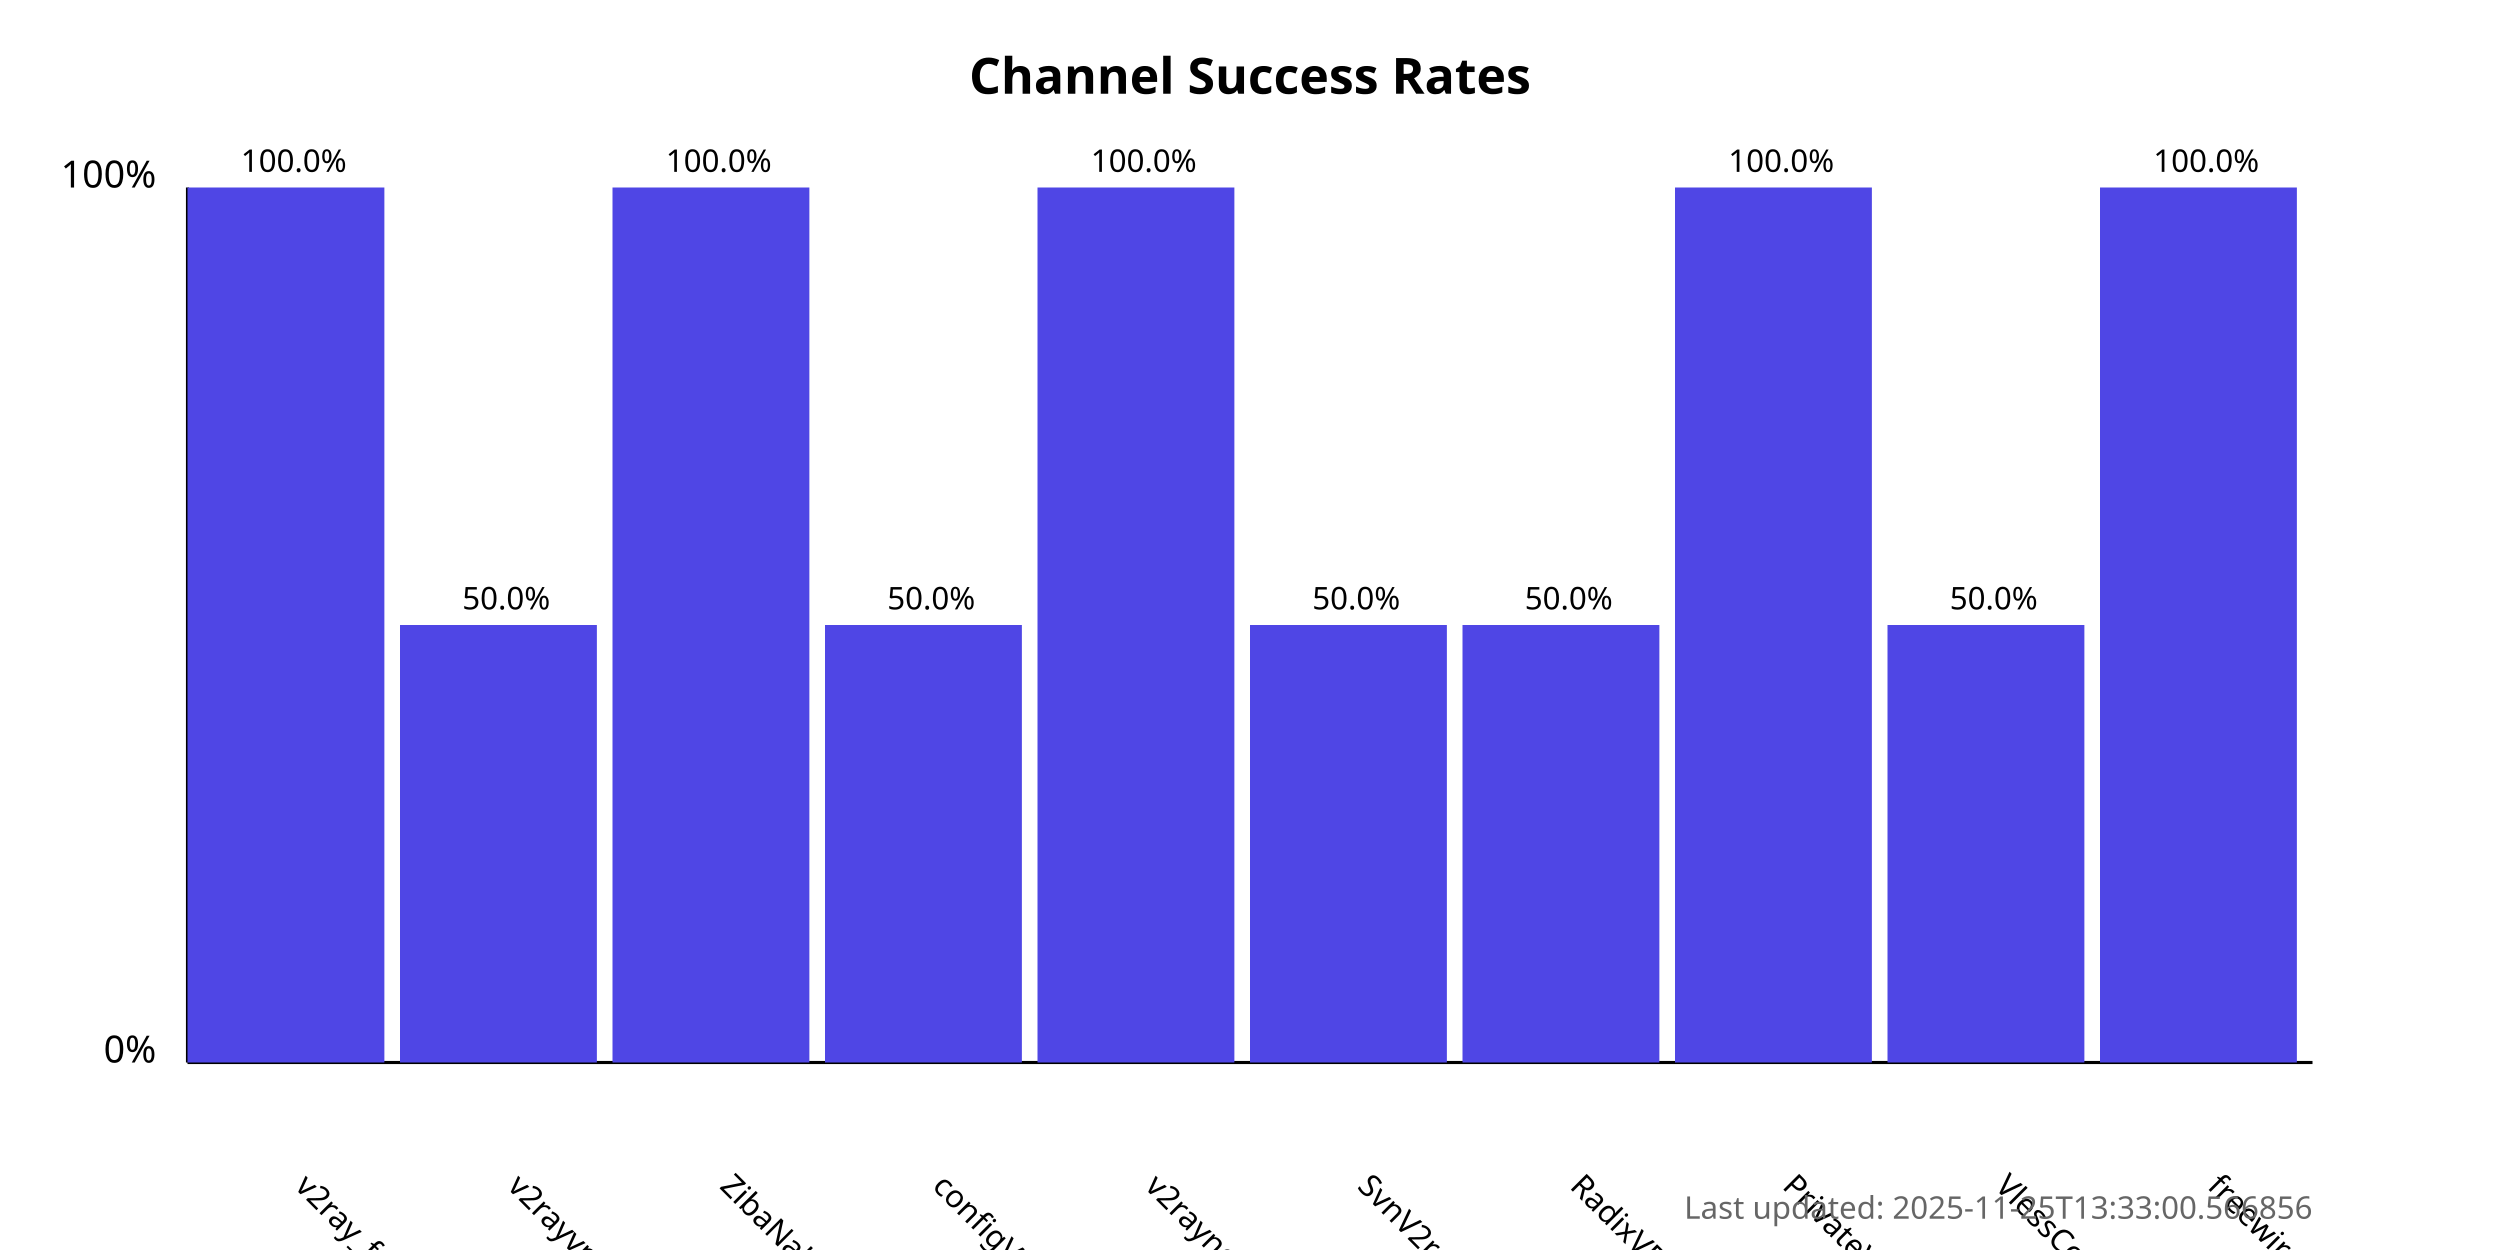
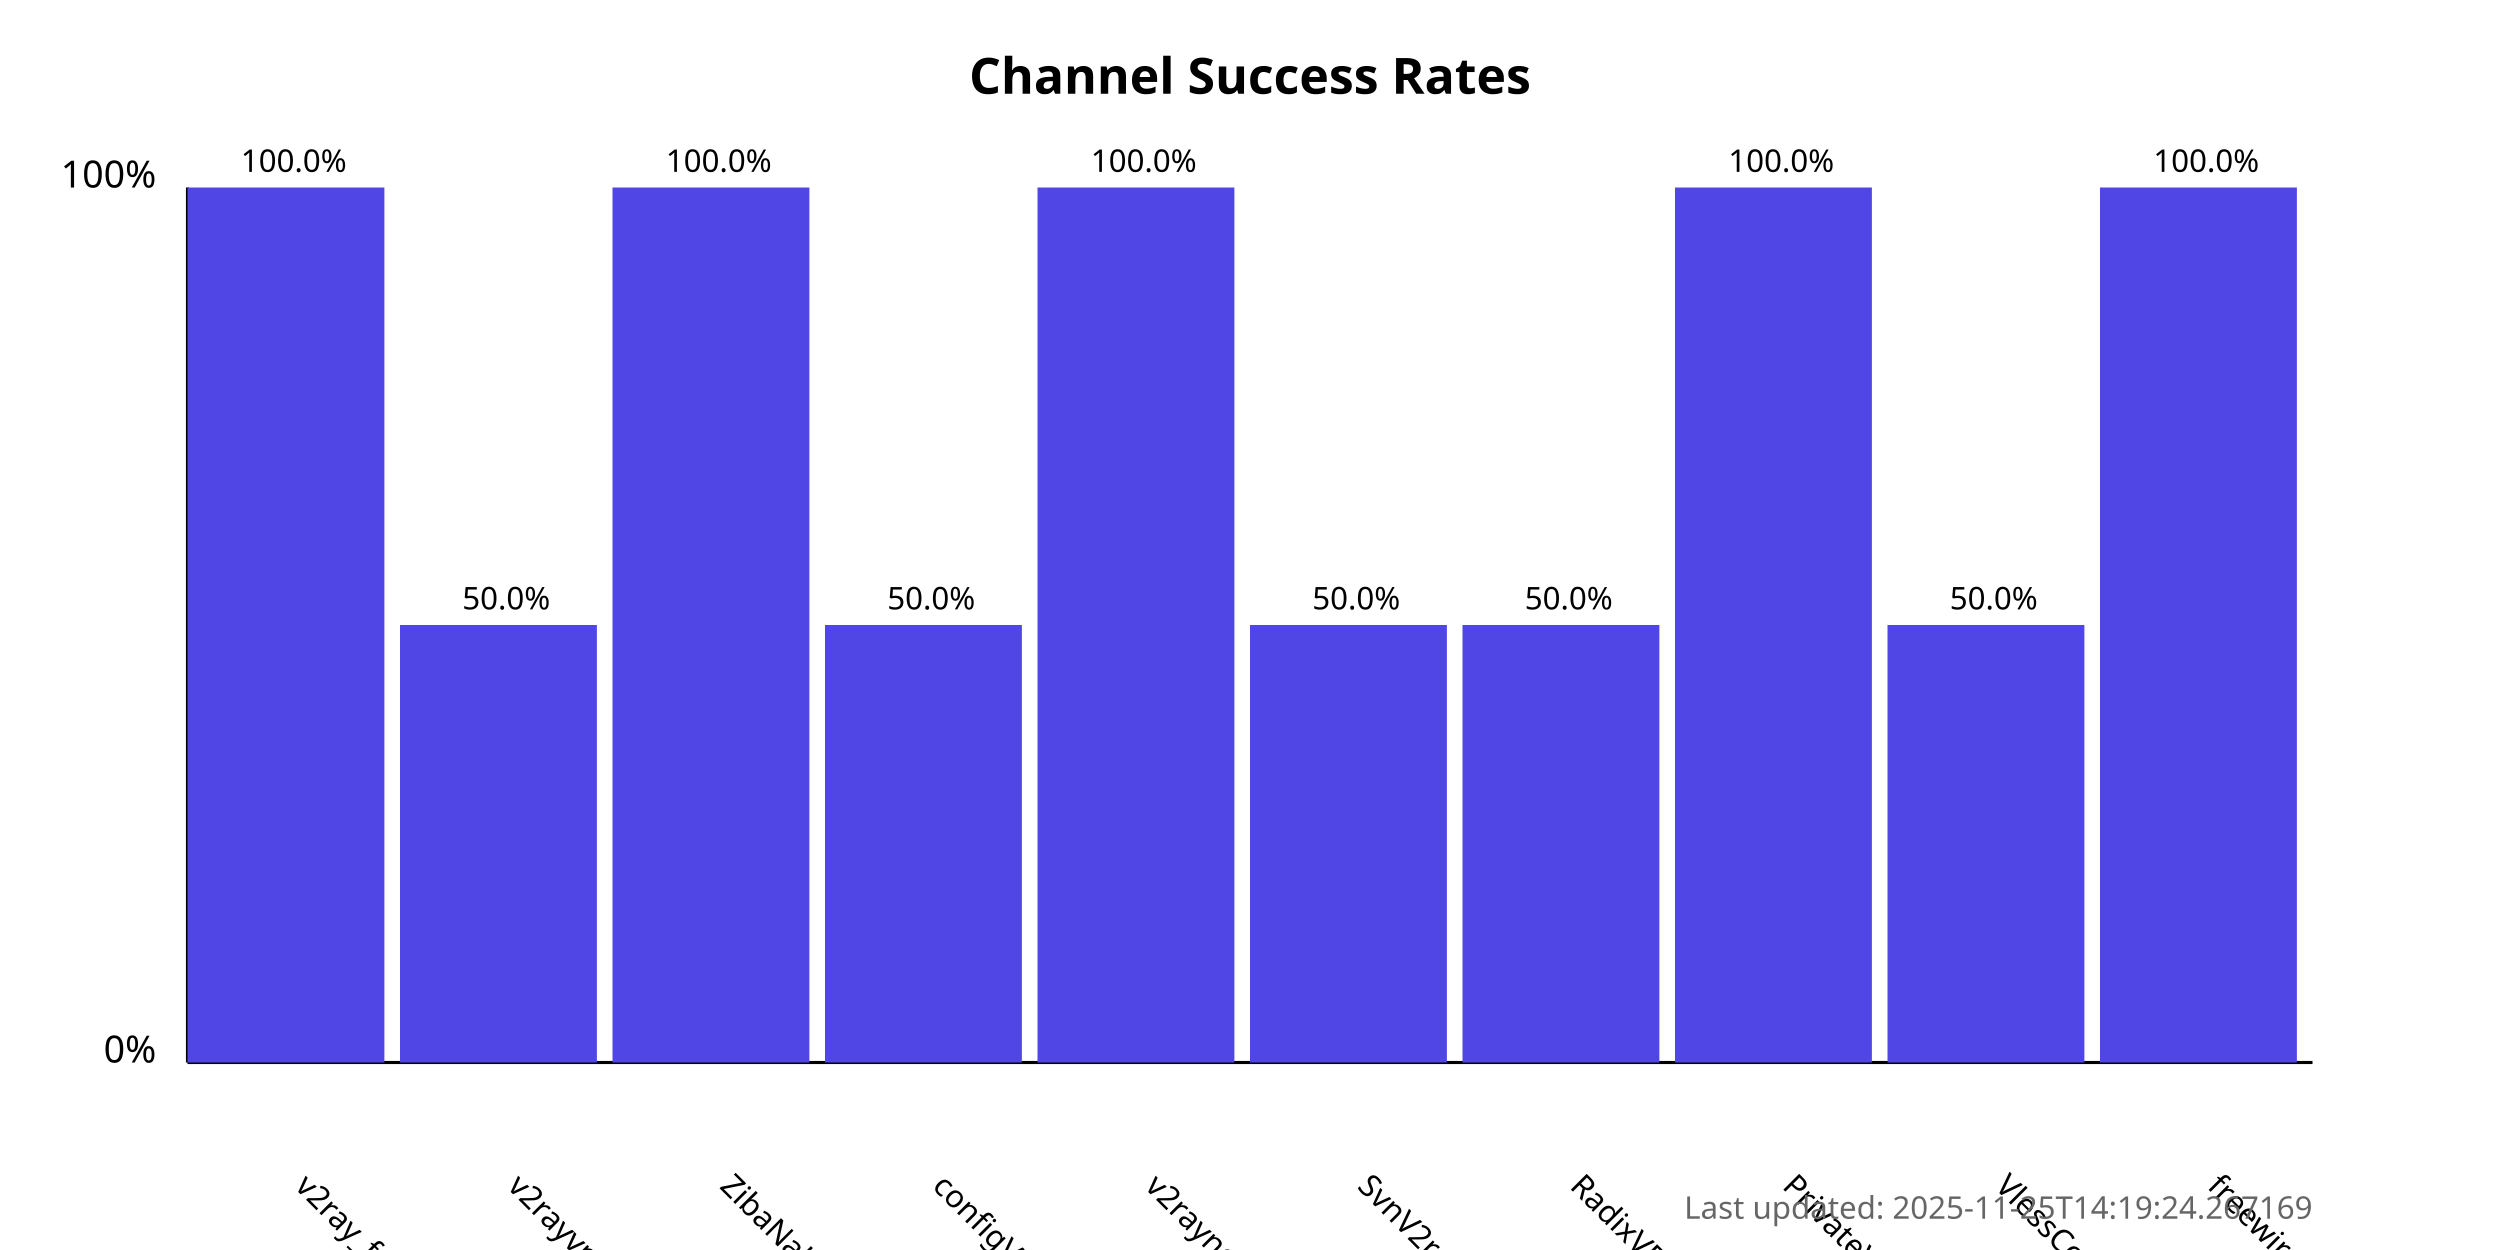
<svg xmlns="http://www.w3.org/2000/svg" width="800" height="400">
  <style>
            .chart-title { font: bold 16px sans-serif; }
            .axis-label { font: 12px sans-serif; }
            .tick-label { font: 10px sans-serif; }
            .bar { fill: #4f46e5; }
            .bar:hover { fill: #6366f1; }
            .timestamp { font: 10px sans-serif; fill: #666; }
        </style>
  <text x="400.0" y="30" text-anchor="middle" class="chart-title">
            Channel Success Rates
        </text>
  <line x1="60" y1="340" x2="60" y2="60" stroke="black" stroke-width="1" />
  <line x1="60" y1="340" x2="740" y2="340" stroke="black" stroke-width="1" />
  <text x="50" y="340" text-anchor="end" class="axis-label">0%</text>
  <text x="50" y="60" text-anchor="end" class="axis-label">100%</text>
  <g>
    <rect x="60" y="60.0" width="63.0" height="280.0" class="bar" />
    <text x="94.0" y="380" transform="rotate(45, 94.0, 380)" text-anchor="start" class="tick-label">
                v2ray_free_conf
            </text>
    <text x="94.0" y="55.0" text-anchor="middle" class="tick-label">
                100.0%
            </text>
  </g>
  <g>
    <rect x="128.0" y="200.0" width="63.0" height="140.0" class="bar" />
    <text x="162.0" y="380" transform="rotate(45, 162.0, 380)" text-anchor="start" class="tick-label">
                v2rayvpno
            </text>
    <text x="162.0" y="195.0" text-anchor="middle" class="tick-label">
                50.0%
            </text>
  </g>
  <g>
    <rect x="196.0" y="60.0" width="63.0" height="280.0" class="bar" />
    <text x="230.0" y="380" transform="rotate(45, 230.0, 380)" text-anchor="start" class="tick-label">
                ZibaNabz
            </text>
    <text x="230.0" y="55.0" text-anchor="middle" class="tick-label">
                100.0%
            </text>
  </g>
  <g>
    <rect x="264.0" y="200.0" width="63.0" height="140.0" class="bar" />
    <text x="298.0" y="380" transform="rotate(45, 298.0, 380)" text-anchor="start" class="tick-label">
                configV2rayForFree
            </text>
    <text x="298.0" y="195.0" text-anchor="middle" class="tick-label">
                50.0%
            </text>
  </g>
  <g>
    <rect x="332.0" y="60.0" width="63.0" height="280.0" class="bar" />
    <text x="366.0" y="380" transform="rotate(45, 366.0, 380)" text-anchor="start" class="tick-label">
                v2rayngvpn
            </text>
    <text x="366.0" y="55.0" text-anchor="middle" class="tick-label">
                100.0%
            </text>
  </g>
  <g>
    <rect x="400.0" y="200.0" width="63.0" height="140.0" class="bar" />
    <text x="434.0" y="380" transform="rotate(45, 434.0, 380)" text-anchor="start" class="tick-label">
                SvnV2ray
            </text>
    <text x="434.0" y="195.0" text-anchor="middle" class="tick-label">
                50.0%
            </text>
  </g>
  <g>
    <rect x="468.0" y="200.0" width="63.0" height="140.0" class="bar" />
    <text x="502.0" y="380" transform="rotate(45, 502.0, 380)" text-anchor="start" class="tick-label">
                RadixVPN
            </text>
    <text x="502.0" y="195.0" text-anchor="middle" class="tick-label">
                50.0%
            </text>
  </g>
  <g>
    <rect x="536.0" y="60.0" width="63.0" height="280.0" class="bar" />
    <text x="570.0" y="380" transform="rotate(45, 570.0, 380)" text-anchor="start" class="tick-label">
                PrivateVPNs
            </text>
    <text x="570.0" y="55.0" text-anchor="middle" class="tick-label">
                100.0%
            </text>
  </g>
  <g>
    <rect x="604.0" y="200.0" width="63.0" height="140.0" class="bar" />
    <text x="638.0" y="380" transform="rotate(45, 638.0, 380)" text-anchor="start" class="tick-label">
                VlessConfig
            </text>
    <text x="638.0" y="195.0" text-anchor="middle" class="tick-label">
                50.0%
            </text>
  </g>
  <g>
    <rect x="672.0" y="60.0" width="63.0" height="280.0" class="bar" />
    <text x="706.0" y="380" transform="rotate(45, 706.0, 380)" text-anchor="start" class="tick-label">
                freewireguard
            </text>
    <text x="706.0" y="55.0" text-anchor="middle" class="tick-label">
                100.0%
            </text>
  </g>
  <text x="740" y="390" text-anchor="end" class="timestamp">
-             Last updated: 2025-11-25T13:33:00.566856
+             Last updated: 2025-11-25T14:19:24.267169
        </text>
</svg>
